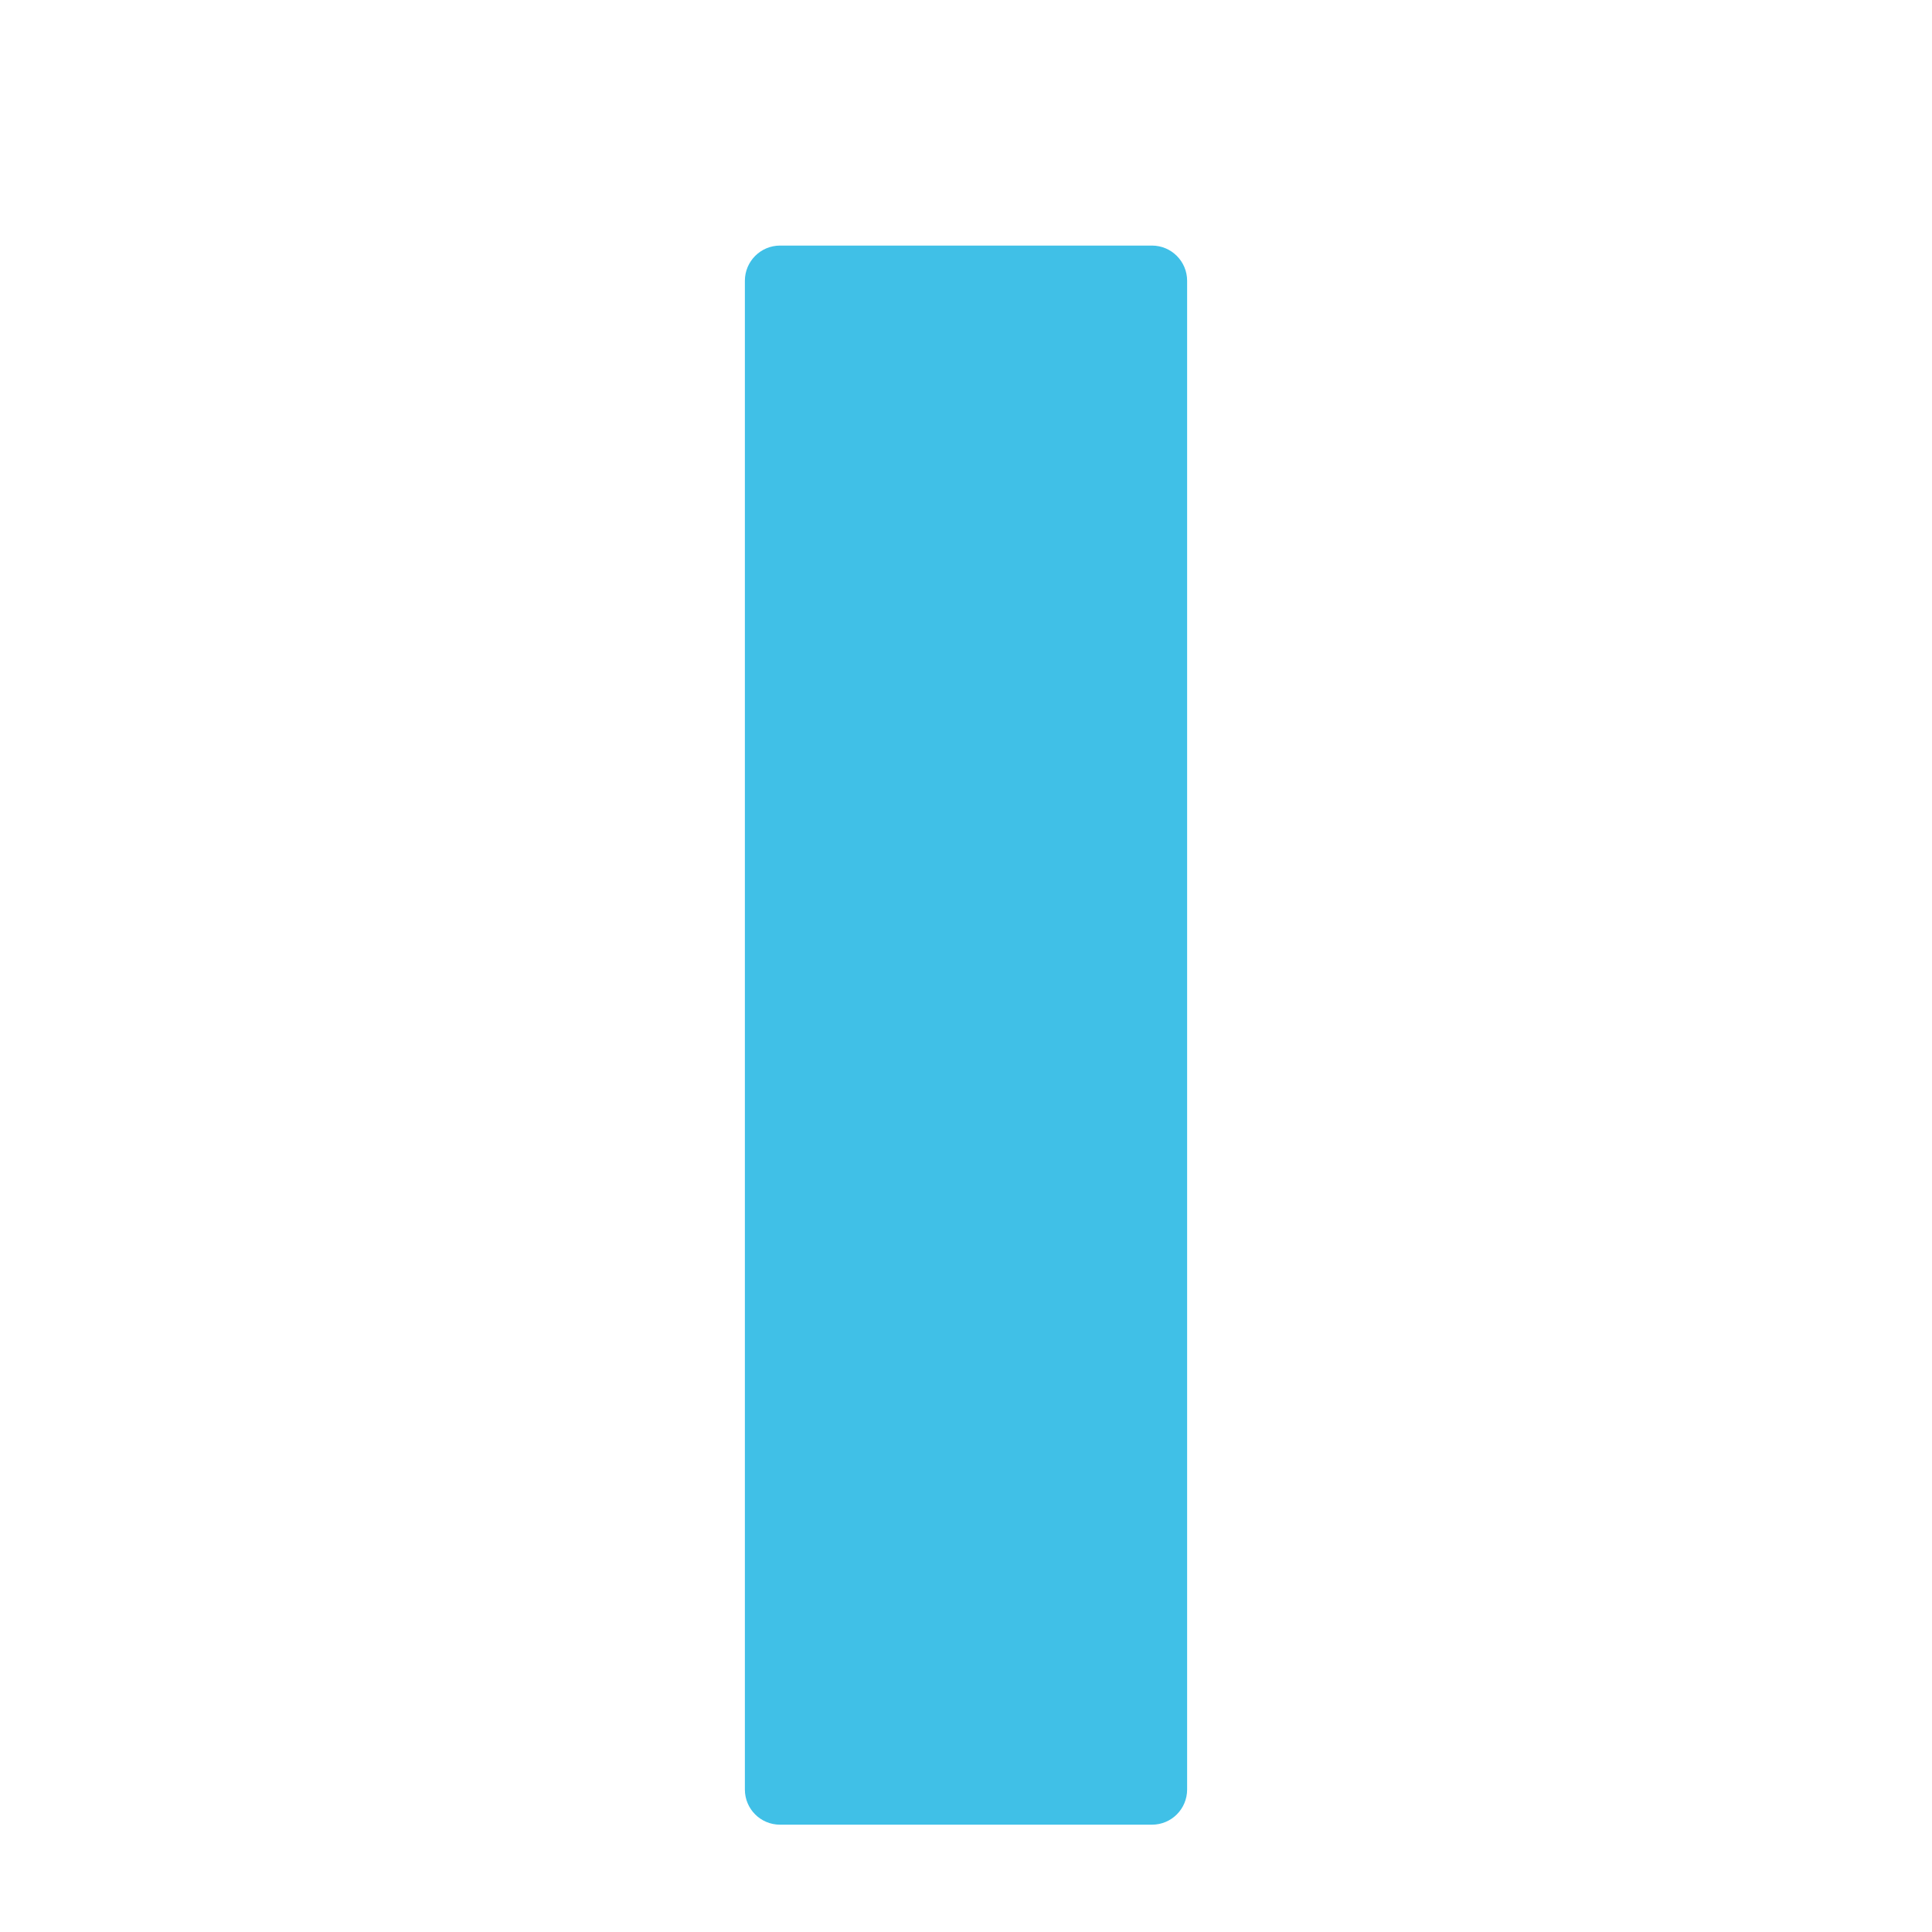
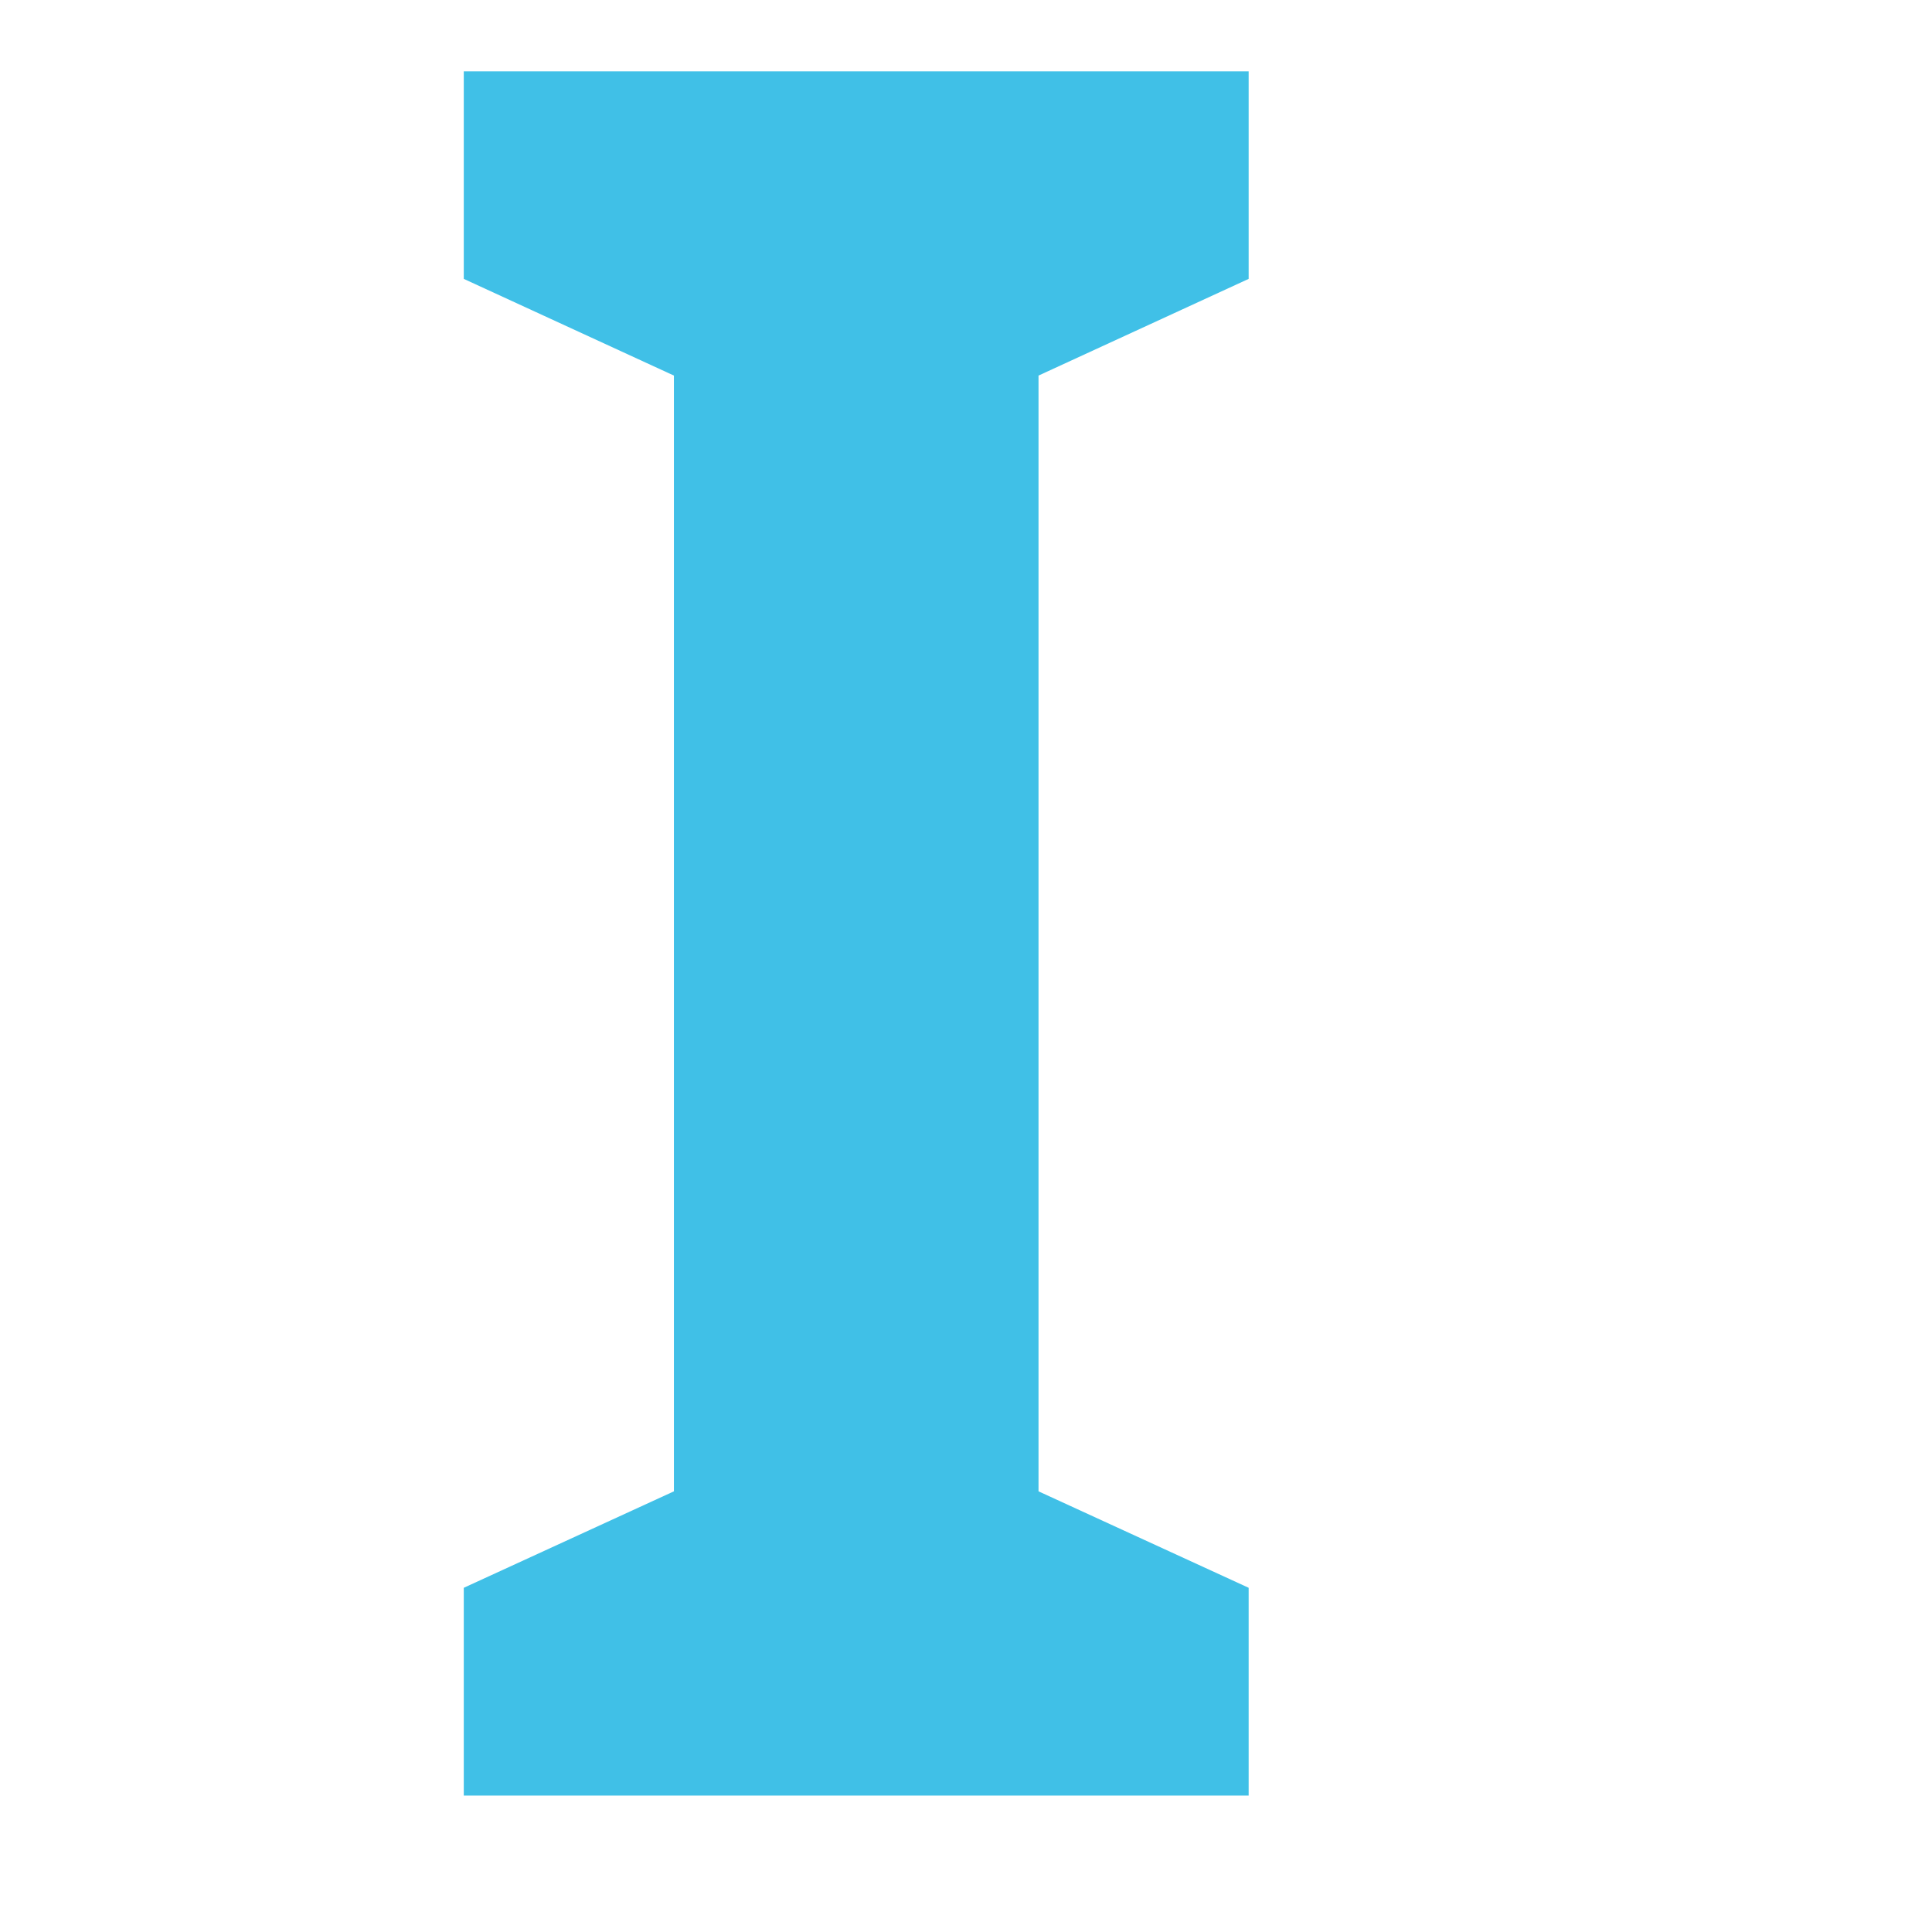
- <svg xmlns="http://www.w3.org/2000/svg" width="128" height="128" style="enable-background:new 0 0 128 128;">
-   <path d="M76.32,16.27H51.68c-1.29,0-2.33,1.05-2.33,2.33v99.96c0,1.29,1.04,2.33,2.33,2.33h24.64 c1.29,0,2.33-1.04,2.33-2.33V18.6C78.65,17.32,77.61,16.27,76.32,16.27z" style="fill:#40C0E7;" />
+ <svg xmlns="http://www.w3.org/2000/svg" width="128" height="128" style="enable-background:new 0 0 128 128;" version="1.1" id="svg4">
+   <defs id="defs8" />
+   <text xml:space="preserve" style="font-style:normal;font-variant:normal;font-weight:normal;font-stretch:normal;font-size:18.667px;line-height:1.25;font-family:'Comic Neue';-inkscape-font-specification:'Comic Neue';font-variant-ligatures:normal;font-variant-caps:normal;font-variant-numeric:normal;font-feature-settings:normal;text-align:start;letter-spacing:0px;word-spacing:0px;writing-mode:lr-tb;text-anchor:start;opacity:1;vector-effect:none;fill:#40c0e7;fill-opacity:1;stroke:none;stroke-width:1;stroke-linecap:butt;stroke-linejoin:miter;stroke-miterlimit:4;stroke-dasharray:none;stroke-dashoffset:0;stroke-opacity:1" x="64" y="118.96" id="text819">
+     <tspan id="tspan817" x="64" y="118.96" style="font-style:normal;font-variant:normal;font-weight:bold;font-stretch:normal;font-size:160px;font-family:'Comic Neue';-inkscape-font-specification:'Comic Neue Bold';text-align:center;text-anchor:middle;vector-effect:none;fill:#40c0e7;fill-opacity:1;stroke-width:1;stroke-linecap:butt;stroke-linejoin:miter;stroke-miterlimit:4;stroke-dasharray:none;stroke-dashoffset:0;stroke-opacity:1">I</tspan>
+   </text>
</svg>
